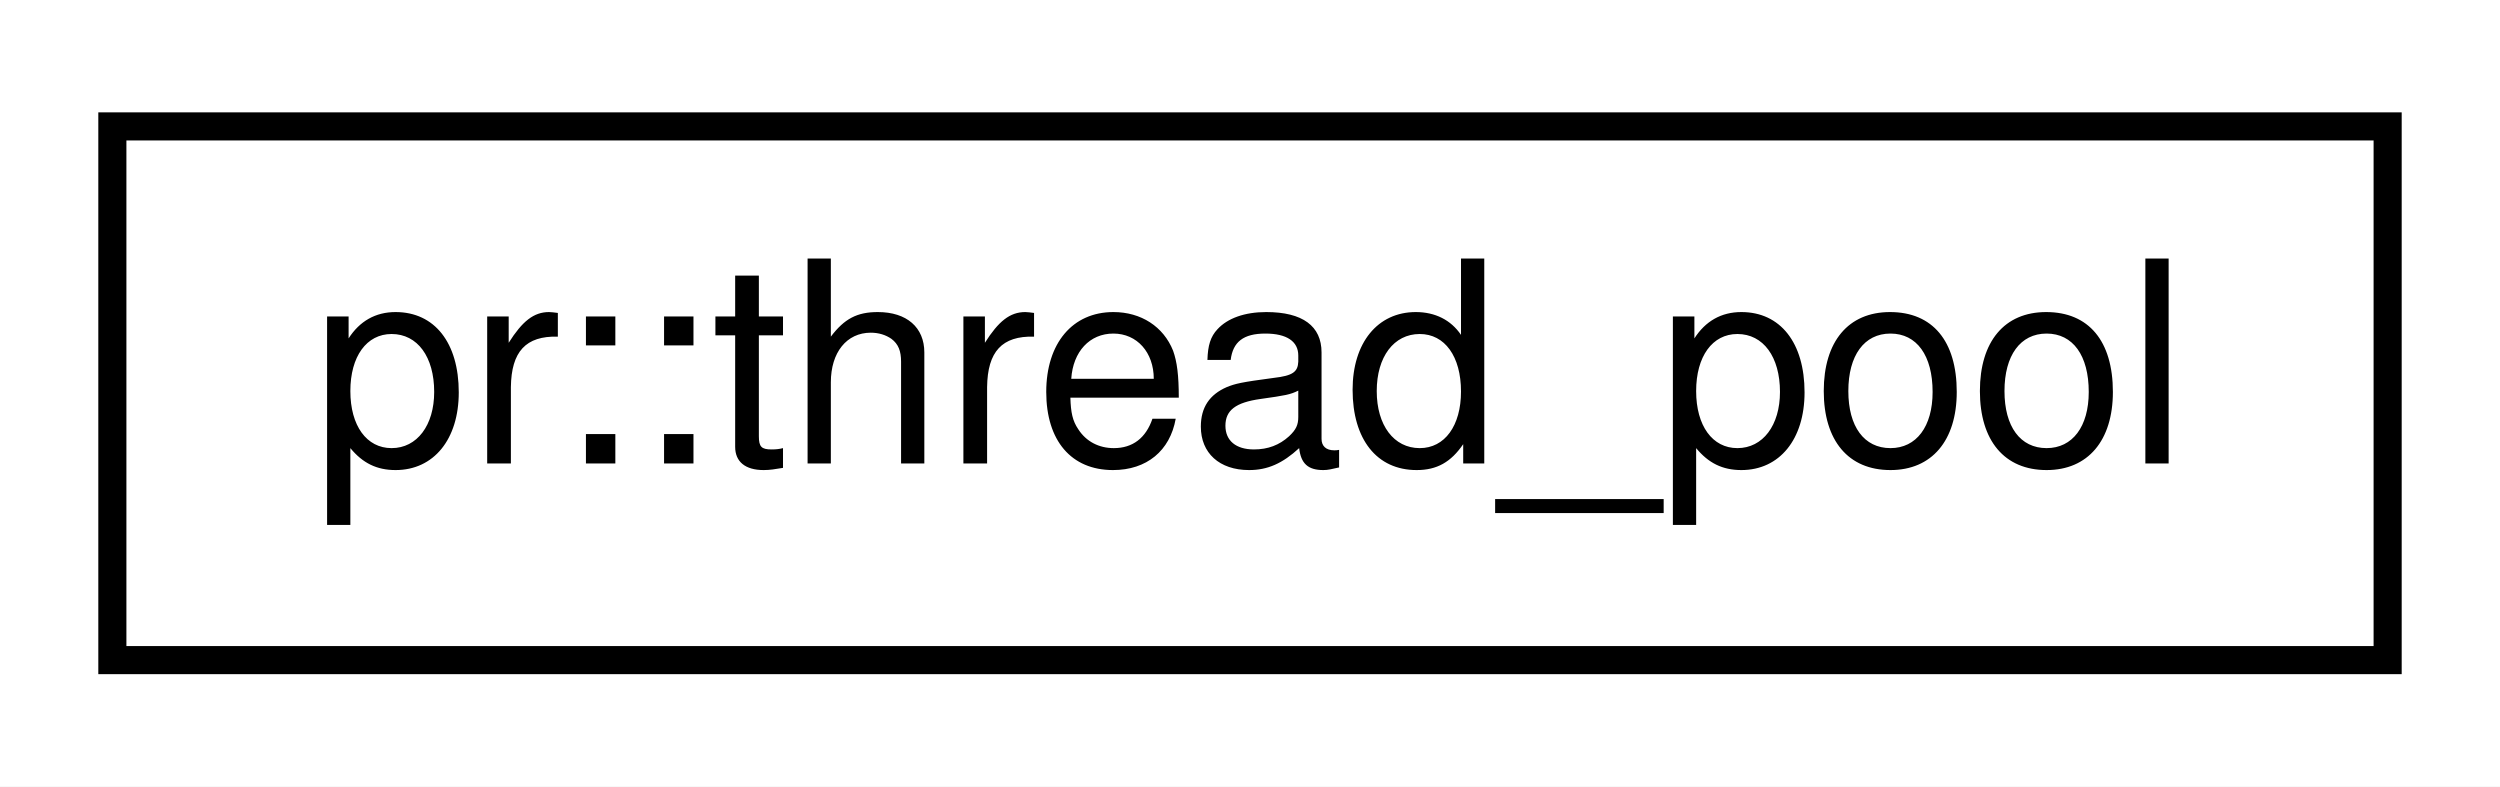
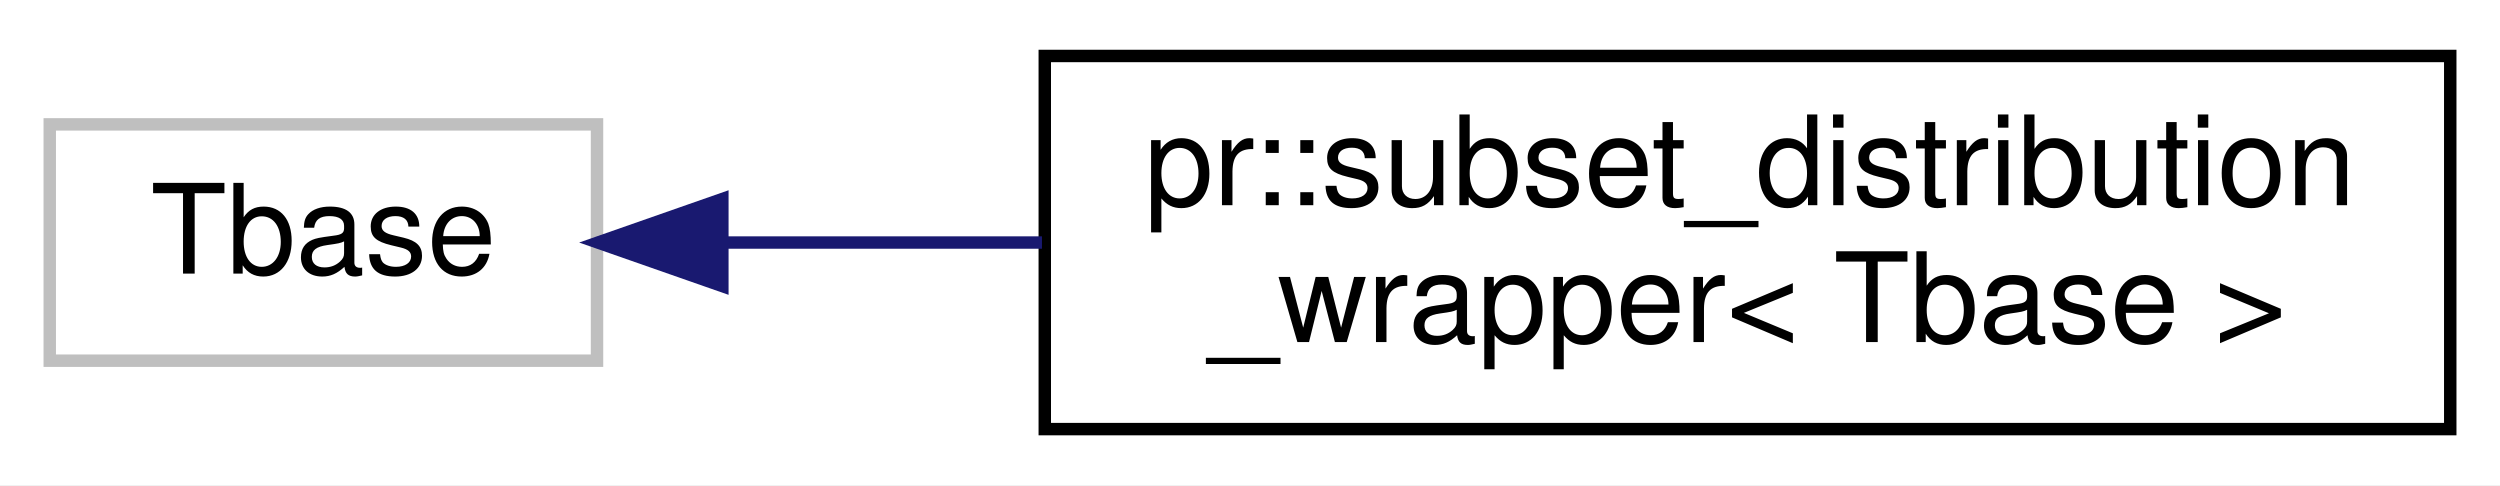
- <svg xmlns="http://www.w3.org/2000/svg" xmlns:xlink="http://www.w3.org/1999/xlink" width="89pt" height="28pt" viewBox="0.00 0.00 89.00 28.00">
-   <g id="graph0" class="graph" transform="scale(1 1) rotate(0) translate(4 24)">
-     <polygon fill="#ffffff" stroke="transparent" points="-4,4 -4,-24 85,-24 85,4 -4,4" />
+ <svg xmlns="http://www.w3.org/2000/svg" xmlns:xlink="http://www.w3.org/1999/xlink" width="201pt" height="39pt" viewBox="0.00 0.00 201.00 39.00">
+   <g id="graph0" class="graph" transform="scale(1 1) rotate(0) translate(4 35)">
+     <polygon fill="#ffffff" stroke="transparent" points="-4,4 -4,-35 197,-35 197,4 -4,4" />
    <g id="node1" class="node">
-       <g id="a_node1">
-         <a xlink:href="classpr_1_1thread__pool.html" target="_top" xlink:title="Thread pool. ">
-           <polygon fill="#ffffff" stroke="#000000" points="0,-.5 0,-19.5 81,-19.5 81,-.5 0,-.5" />
-           <text text-anchor="middle" x="40.5" y="-7.5" font-family="Helvetica,sans-Serif" font-size="10.00" fill="#000000">pr::thread_pool</text>
+       <polygon fill="#ffffff" stroke="#bfbfbf" points="0,-6 0,-25 44,-25 44,-6 0,-6" />
+       <text text-anchor="middle" x="22" y="-13" font-family="Helvetica,sans-Serif" font-size="10.00" fill="#000000">Tbase</text>
+     </g>
+     <g id="node2" class="node">
+       <g id="a_node2">
+         <a xlink:href="classpr_1_1subset__distribution__wrapper.html" target="_top" xlink:title="Subset distribution wrapper. ">
+           <polygon fill="#ffffff" stroke="#000000" points="80,-.5 80,-30.5 193,-30.5 193,-.5 80,-.5" />
+           <text text-anchor="start" x="88" y="-18.5" font-family="Helvetica,sans-Serif" font-size="10.00" fill="#000000">pr::subset_distribution</text>
+           <text text-anchor="middle" x="136.5" y="-7.5" font-family="Helvetica,sans-Serif" font-size="10.00" fill="#000000">_wrapper&lt; Tbase &gt;</text>
        </a>
      </g>
    </g>
+     <g id="edge1" class="edge">
+       <path fill="none" stroke="#191970" d="M54.078,-15.5C62.1,-15.5 70.945,-15.5 79.774,-15.5" />
+       <polygon fill="#191970" stroke="#191970" points="54.077,-12 44.077,-15.5 54.077,-19 54.077,-12" />
+     </g>
  </g>
</svg>
